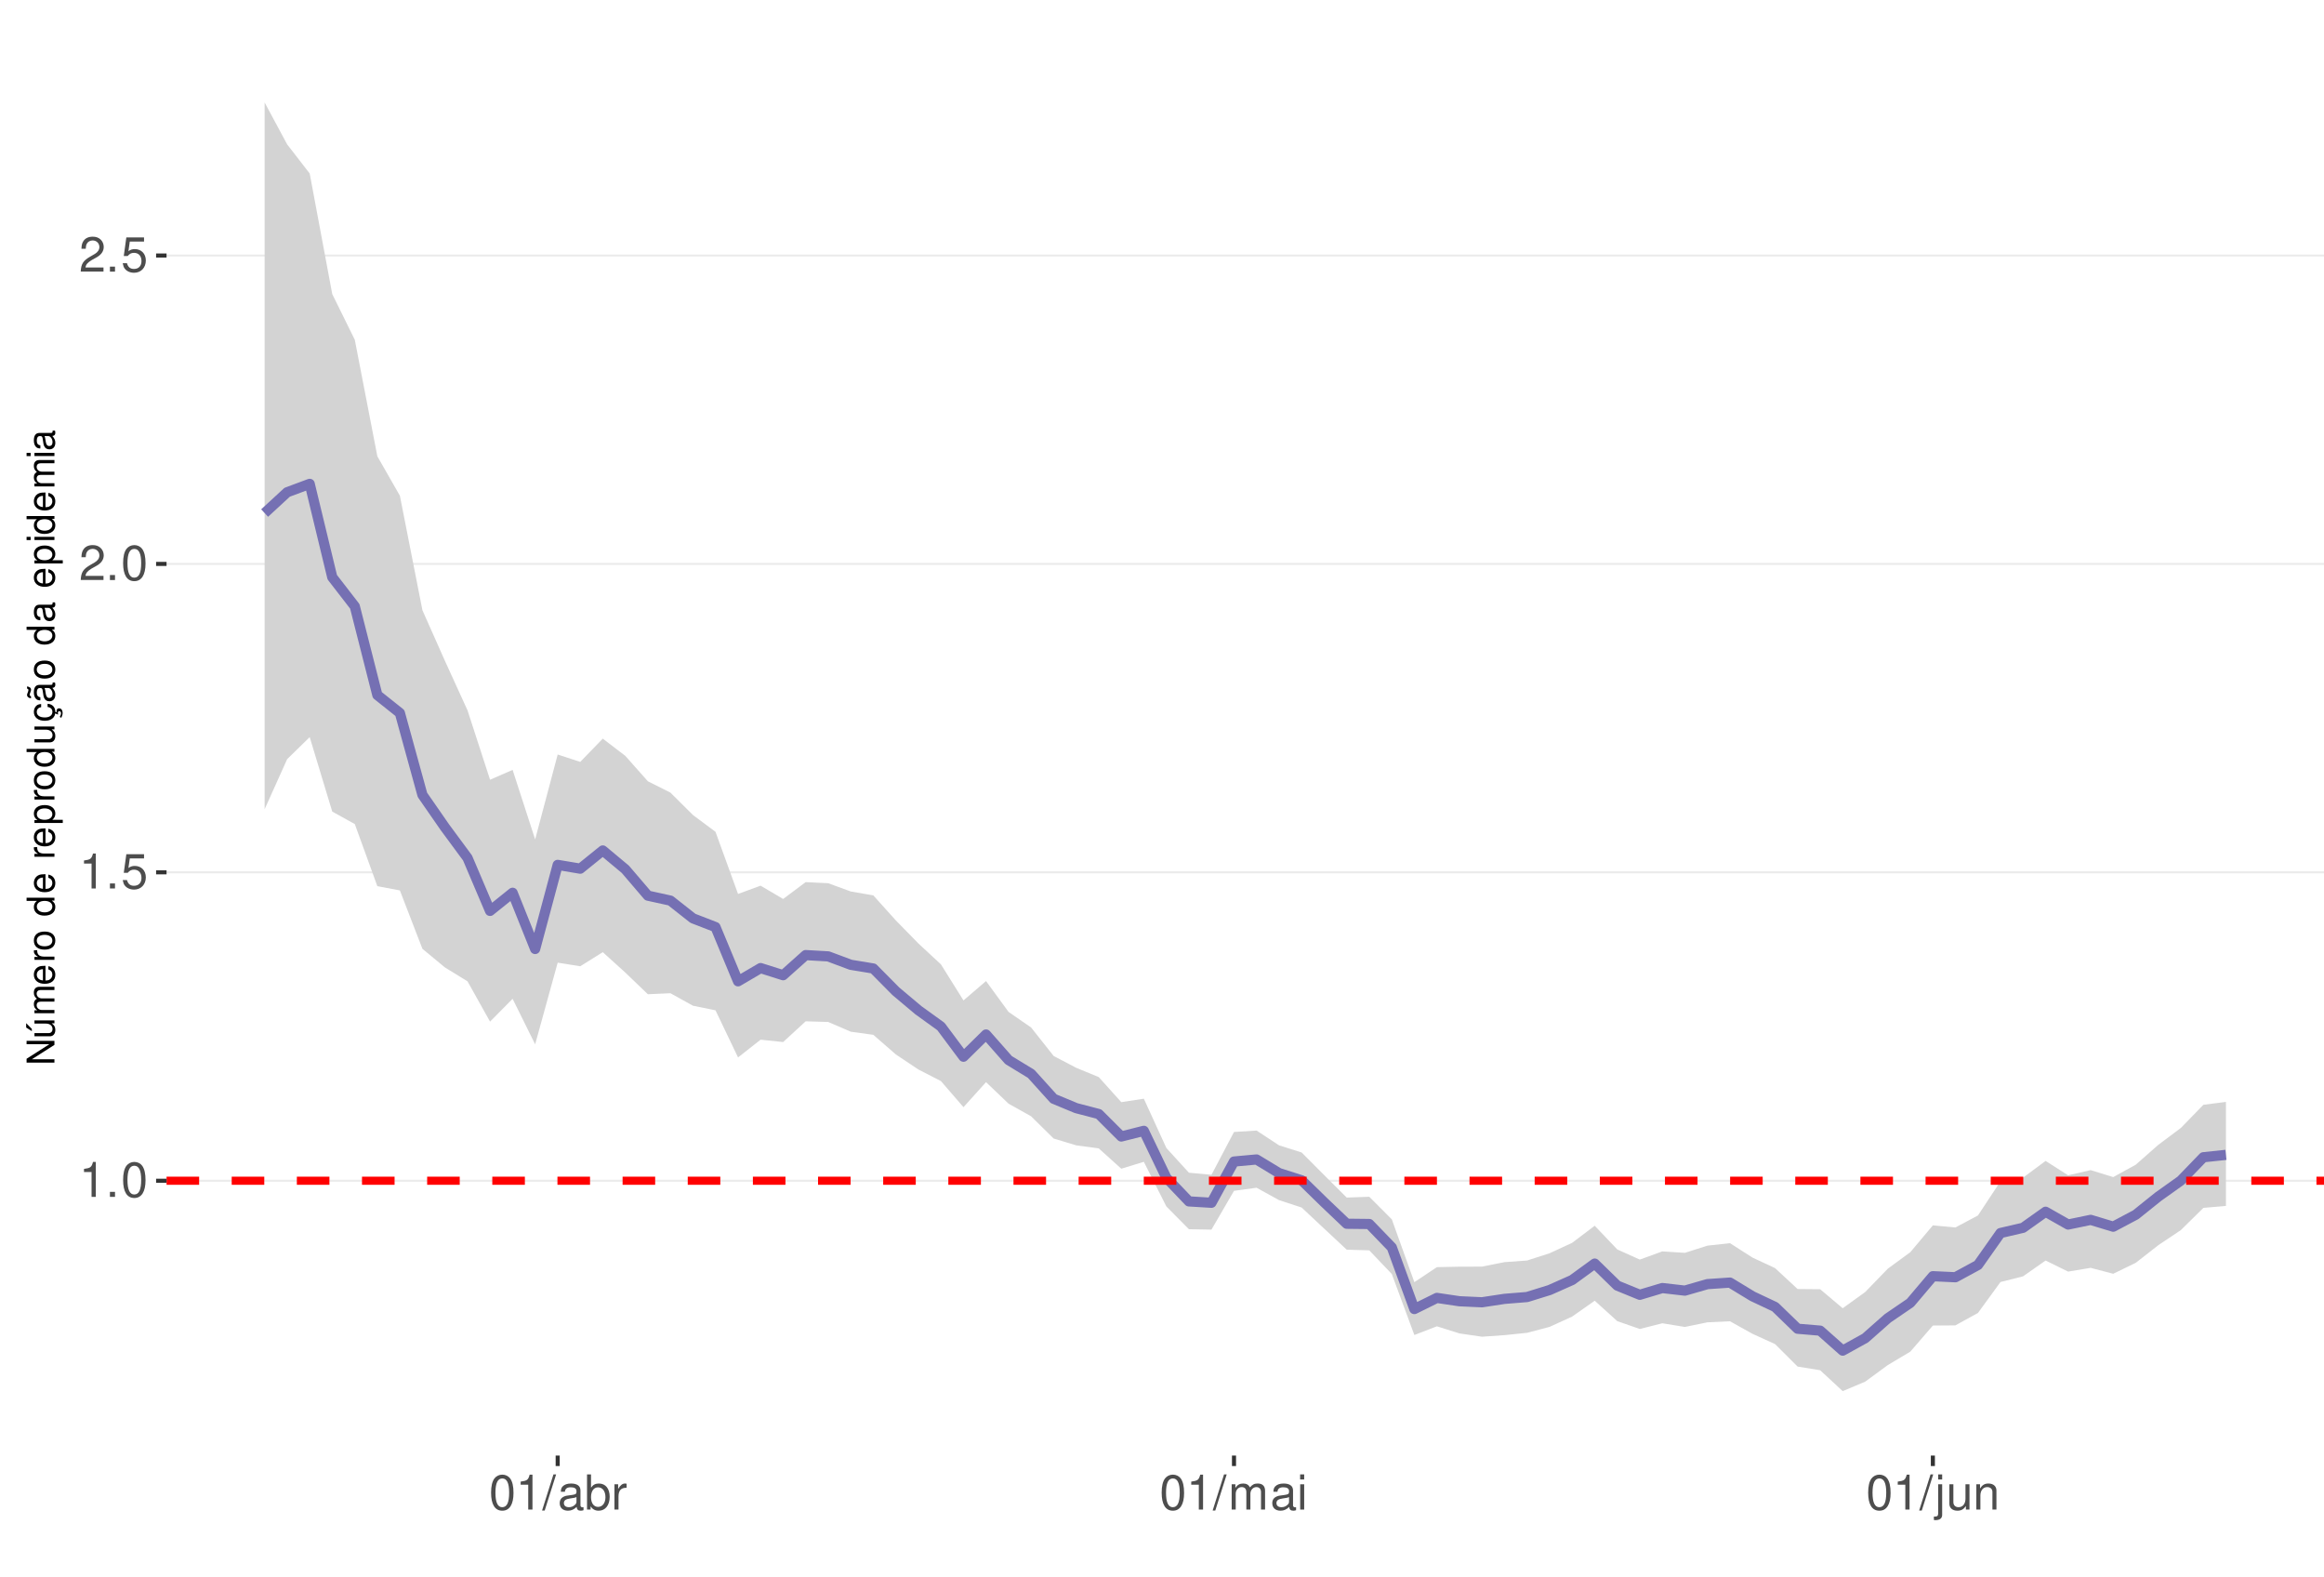
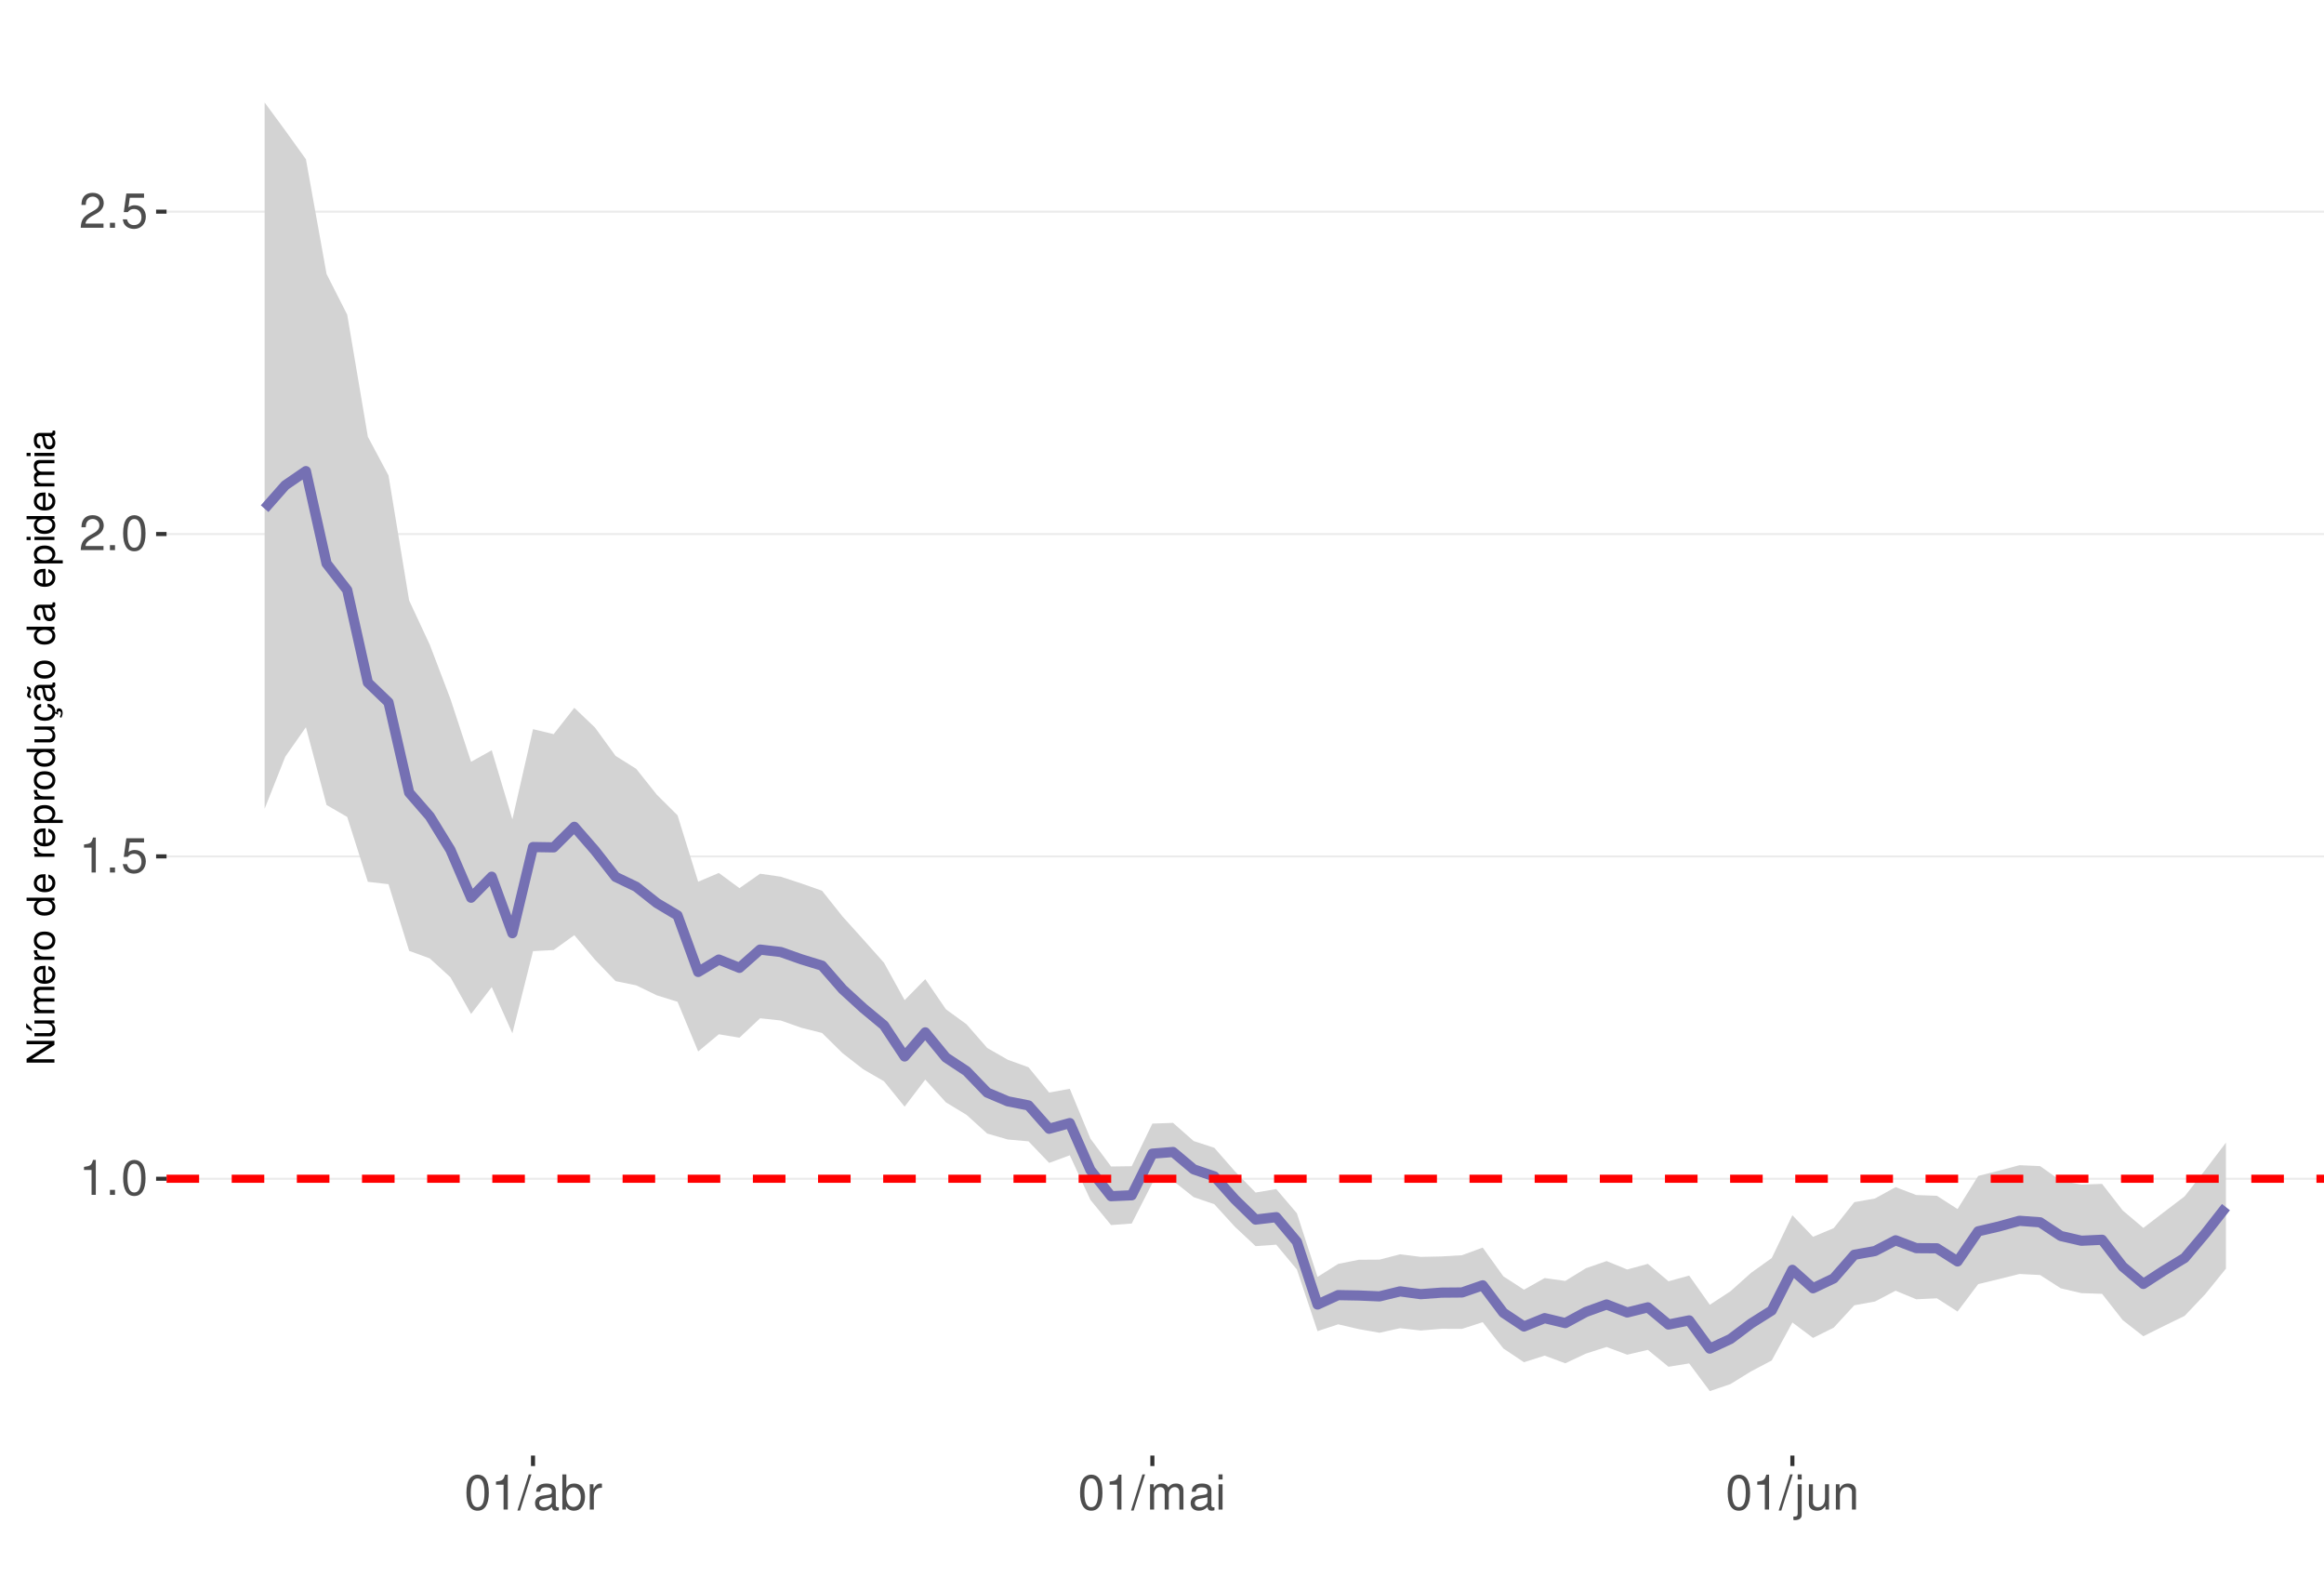
<svg xmlns="http://www.w3.org/2000/svg" xmlns:xlink="http://www.w3.org/1999/xlink" width="609pt" height="413pt" viewBox="0 0 609 413" version="1.1">
  <defs>
    <g>
      <symbol overflow="visible" id="glyph0-0">
        <path style="stroke:none;" d="" />
      </symbol>
      <symbol overflow="visible" id="glyph0-1">
        <path style="stroke:none;" d="M 3.281 -6.516 L 3.281 0 L 4.391 0 L 4.391 -9.156 L 3.656 -9.156 C 3.266 -7.75 3.016 -7.562 1.297 -7.328 L 1.297 -6.516 Z M 3.281 -6.516 " />
      </symbol>
      <symbol overflow="visible" id="glyph0-2">
        <path style="stroke:none;" d="M 2.422 -1.312 L 1.094 -1.312 L 1.094 0 L 2.422 0 Z M 2.422 -1.312 " />
      </symbol>
      <symbol overflow="visible" id="glyph0-3">
        <path style="stroke:none;" d="M 3.484 -9.156 C 2.641 -9.156 1.891 -8.766 1.422 -8.156 C 0.828 -7.344 0.547 -6.125 0.547 -4.422 C 0.547 -1.344 1.562 0.297 3.484 0.297 C 5.375 0.297 6.422 -1.344 6.422 -4.359 C 6.422 -6.125 6.141 -7.312 5.547 -8.156 C 5.078 -8.781 4.328 -9.156 3.484 -9.156 Z M 3.484 -8.156 C 4.688 -8.156 5.281 -6.938 5.281 -4.453 C 5.281 -1.844 4.703 -0.625 3.453 -0.625 C 2.281 -0.625 1.688 -1.891 1.688 -4.422 C 1.688 -6.938 2.281 -8.156 3.484 -8.156 Z M 3.484 -8.156 " />
      </symbol>
      <symbol overflow="visible" id="glyph0-4">
        <path style="stroke:none;" d="M 6.031 -8.969 L 1.391 -8.969 L 0.719 -4.094 L 1.75 -4.094 C 2.266 -4.703 2.703 -4.922 3.406 -4.922 C 4.609 -4.922 5.359 -4.094 5.359 -2.766 C 5.359 -1.484 4.609 -0.703 3.391 -0.703 C 2.422 -0.703 1.828 -1.188 1.562 -2.203 L 0.438 -2.203 C 0.594 -1.469 0.719 -1.109 0.984 -0.781 C 1.5 -0.094 2.406 0.297 3.422 0.297 C 5.234 0.297 6.5 -1.031 6.5 -2.922 C 6.5 -4.703 5.312 -5.906 3.594 -5.906 C 2.969 -5.906 2.453 -5.75 1.938 -5.359 L 2.297 -7.875 L 6.031 -7.875 Z M 6.031 -8.969 " />
      </symbol>
      <symbol overflow="visible" id="glyph0-5">
        <path style="stroke:none;" d="M 6.406 -1.094 L 1.688 -1.094 C 1.797 -1.859 2.203 -2.344 3.297 -3.016 L 4.562 -3.719 C 5.828 -4.422 6.469 -5.359 6.469 -6.484 C 6.469 -7.234 6.156 -7.953 5.625 -8.438 C 5.094 -8.922 4.438 -9.156 3.594 -9.156 C 2.453 -9.156 1.609 -8.75 1.109 -7.953 C 0.797 -7.484 0.656 -6.906 0.625 -5.984 L 1.75 -5.984 C 1.781 -6.609 1.859 -6.969 2.016 -7.281 C 2.297 -7.828 2.891 -8.172 3.562 -8.172 C 4.562 -8.172 5.328 -7.438 5.328 -6.453 C 5.328 -5.719 4.906 -5.094 4.109 -4.625 L 2.953 -3.953 C 1.078 -2.875 0.531 -2.016 0.438 -0.016 L 6.406 -0.016 Z M 6.406 -1.094 " />
      </symbol>
      <symbol overflow="visible" id="glyph0-6">
        <path style="stroke:none;" d="M 2.891 -9.219 L -0.094 0.25 L 0.594 0.25 L 3.594 -9.219 Z M 2.891 -9.219 " />
      </symbol>
      <symbol overflow="visible" id="glyph0-7">
        <path style="stroke:none;" d="M 6.766 -0.625 C 6.656 -0.594 6.609 -0.594 6.547 -0.594 C 6.172 -0.594 5.969 -0.781 5.969 -1.109 L 5.969 -5.016 C 5.969 -6.188 5.109 -6.828 3.484 -6.828 C 2.5 -6.828 1.734 -6.547 1.281 -6.047 C 0.969 -5.703 0.844 -5.328 0.828 -4.672 L 1.891 -4.672 C 1.969 -5.484 2.453 -5.844 3.438 -5.844 C 4.406 -5.844 4.922 -5.5 4.922 -4.859 L 4.922 -4.578 C 4.906 -4.125 4.688 -3.969 3.828 -3.844 C 2.328 -3.656 2.094 -3.609 1.703 -3.438 C 0.922 -3.109 0.531 -2.531 0.531 -1.672 C 0.531 -0.469 1.359 0.297 2.703 0.297 C 3.547 0.297 4.219 0 4.969 -0.688 C 5.031 0 5.359 0.297 6.047 0.297 C 6.281 0.297 6.422 0.266 6.766 0.172 Z M 4.922 -2.094 C 4.922 -1.734 4.828 -1.516 4.5 -1.234 C 4.078 -0.828 3.562 -0.625 2.938 -0.625 C 2.109 -0.625 1.625 -1.031 1.625 -1.703 C 1.625 -2.391 2.094 -2.75 3.234 -2.906 C 4.359 -3.062 4.562 -3.109 4.922 -3.281 Z M 4.922 -2.094 " />
      </symbol>
      <symbol overflow="visible" id="glyph0-8">
        <path style="stroke:none;" d="M 0.688 -9.219 L 0.688 0 L 1.625 0 L 1.625 -0.844 C 2.141 -0.078 2.812 0.297 3.734 0.297 C 5.484 0.297 6.625 -1.141 6.625 -3.344 C 6.625 -5.5 5.547 -6.828 3.781 -6.828 C 2.875 -6.828 2.234 -6.484 1.734 -5.734 L 1.734 -9.219 Z M 3.578 -5.828 C 4.766 -5.828 5.516 -4.812 5.516 -3.234 C 5.516 -1.719 4.734 -0.703 3.578 -0.703 C 2.453 -0.703 1.734 -1.703 1.734 -3.266 C 1.734 -4.828 2.453 -5.828 3.578 -5.828 Z M 3.578 -5.828 " />
      </symbol>
      <symbol overflow="visible" id="glyph0-9">
        <path style="stroke:none;" d="M 0.875 -6.625 L 0.875 0 L 1.938 0 L 1.938 -3.438 C 1.953 -5.031 2.609 -5.75 4.062 -5.703 L 4.062 -6.781 C 3.891 -6.812 3.781 -6.828 3.656 -6.828 C 2.969 -6.828 2.453 -6.422 1.844 -5.422 L 1.844 -6.625 Z M 0.875 -6.625 " />
      </symbol>
      <symbol overflow="visible" id="glyph0-10">
        <path style="stroke:none;" d="M 0.891 -6.625 L 0.891 0 L 1.953 0 L 1.953 -4.156 C 1.953 -5.125 2.641 -5.891 3.5 -5.891 C 4.297 -5.891 4.734 -5.422 4.734 -4.562 L 4.734 0 L 5.797 0 L 5.797 -4.156 C 5.797 -5.125 6.5 -5.891 7.359 -5.891 C 8.125 -5.891 8.578 -5.406 8.578 -4.562 L 8.578 0 L 9.641 0 L 9.641 -4.969 C 9.641 -6.156 8.953 -6.828 7.719 -6.828 C 6.828 -6.828 6.297 -6.562 5.688 -5.812 C 5.297 -6.516 4.766 -6.828 3.891 -6.828 C 3.016 -6.828 2.422 -6.5 1.859 -5.688 L 1.859 -6.625 Z M 0.891 -6.625 " />
      </symbol>
      <symbol overflow="visible" id="glyph0-11">
        <path style="stroke:none;" d="M 1.891 -6.625 L 0.844 -6.625 L 0.844 0 L 1.891 0 Z M 1.891 -9.219 L 0.828 -9.219 L 0.828 -7.891 L 1.891 -7.891 Z M 1.891 -9.219 " />
      </symbol>
      <symbol overflow="visible" id="glyph0-12">
        <path style="stroke:none;" d="M 0.891 -6.625 L 0.891 0.969 C 0.891 1.625 0.688 1.828 0.031 1.828 C -0.047 1.828 -0.094 1.828 -0.234 1.828 L -0.234 2.719 C -0.094 2.75 -0.031 2.766 0.125 2.766 C 1.312 2.766 1.938 2.297 1.938 1.375 L 1.938 -6.625 Z M 1.938 -9.219 L 0.891 -9.219 L 0.891 -7.891 L 1.938 -7.891 Z M 1.938 -9.219 " />
      </symbol>
      <symbol overflow="visible" id="glyph0-13">
        <path style="stroke:none;" d="M 6.094 0 L 6.094 -6.625 L 5.047 -6.625 L 5.047 -2.875 C 5.047 -1.516 4.344 -0.625 3.234 -0.625 C 2.406 -0.625 1.875 -1.141 1.875 -1.938 L 1.875 -6.625 L 0.828 -6.625 L 0.828 -1.516 C 0.828 -0.422 1.641 0.297 2.938 0.297 C 3.906 0.297 4.531 -0.047 5.156 -0.922 L 5.156 0 Z M 6.094 0 " />
      </symbol>
      <symbol overflow="visible" id="glyph0-14">
        <path style="stroke:none;" d="M 0.891 -6.625 L 0.891 0 L 1.953 0 L 1.953 -3.656 C 1.953 -5.016 2.656 -5.891 3.75 -5.891 C 4.578 -5.891 5.109 -5.391 5.109 -4.594 L 5.109 0 L 6.156 0 L 6.156 -5.016 C 6.156 -6.109 5.344 -6.828 4.062 -6.828 C 3.078 -6.828 2.438 -6.438 1.859 -5.516 L 1.859 -6.625 Z M 0.891 -6.625 " />
      </symbol>
      <symbol overflow="visible" id="glyph1-0">
        <path style="stroke:none;" d="" />
      </symbol>
      <symbol overflow="visible" id="glyph1-1">
        <path style="stroke:none;" d="M -7.297 -6.453 L -7.297 -5.578 L -1.328 -5.578 L -7.297 -1.766 L -7.297 -0.766 L 0 -0.766 L 0 -1.641 L -5.906 -1.641 L 0 -5.406 L 0 -6.453 Z M -7.297 -6.453 " />
      </symbol>
      <symbol overflow="visible" id="glyph1-2">
        <path style="stroke:none;" d="M 0 -4.812 L -5.234 -4.812 L -5.234 -3.984 L -2.266 -3.984 C -1.203 -3.984 -0.5 -3.438 -0.5 -2.562 C -0.5 -1.906 -0.906 -1.484 -1.531 -1.484 L -5.234 -1.484 L -5.234 -0.656 L -1.203 -0.656 C -0.328 -0.656 0.234 -1.297 0.234 -2.312 C 0.234 -3.094 -0.047 -3.578 -0.734 -4.062 L 0 -4.062 Z M -7.406 -2.953 L -5.922 -2 L -5.922 -2.594 L -7.406 -4.094 Z M -7.406 -2.953 " />
      </symbol>
      <symbol overflow="visible" id="glyph1-3">
        <path style="stroke:none;" d="M -5.234 -0.703 L 0 -0.703 L 0 -1.547 L -3.297 -1.547 C -4.047 -1.547 -4.656 -2.094 -4.656 -2.766 C -4.656 -3.391 -4.281 -3.734 -3.609 -3.734 L 0 -3.734 L 0 -4.578 L -3.297 -4.578 C -4.047 -4.578 -4.656 -5.125 -4.656 -5.812 C -4.656 -6.422 -4.266 -6.781 -3.609 -6.781 L 0 -6.781 L 0 -7.625 L -3.938 -7.625 C -4.875 -7.625 -5.391 -7.078 -5.391 -6.094 C -5.391 -5.406 -5.188 -4.984 -4.594 -4.484 C -5.156 -4.188 -5.391 -3.766 -5.391 -3.078 C -5.391 -2.375 -5.125 -1.906 -4.5 -1.469 L -5.234 -1.469 Z M -5.234 -0.703 " />
      </symbol>
      <symbol overflow="visible" id="glyph1-4">
        <path style="stroke:none;" d="M -2.344 -5.125 C -3.141 -5.125 -3.625 -5.062 -4.016 -4.922 C -4.875 -4.578 -5.391 -3.781 -5.391 -2.797 C -5.391 -1.344 -4.281 -0.406 -2.547 -0.406 C -0.812 -0.406 0.234 -1.297 0.234 -2.781 C 0.234 -3.984 -0.453 -4.812 -1.594 -5.016 L -1.594 -4.188 C -0.906 -3.953 -0.547 -3.484 -0.547 -2.812 C -0.547 -2.281 -0.781 -1.828 -1.219 -1.547 C -1.516 -1.344 -1.812 -1.281 -2.344 -1.266 Z M -3.016 -1.297 C -3.984 -1.359 -4.625 -1.953 -4.625 -2.797 C -4.625 -3.641 -3.953 -4.234 -3.016 -4.234 Z M -3.016 -1.297 " />
      </symbol>
      <symbol overflow="visible" id="glyph1-5">
        <path style="stroke:none;" d="M -5.234 -0.688 L 0 -0.688 L 0 -1.531 L -2.719 -1.531 C -3.984 -1.547 -4.547 -2.062 -4.516 -3.203 L -5.359 -3.203 C -5.375 -3.062 -5.391 -2.984 -5.391 -2.891 C -5.391 -2.344 -5.062 -1.938 -4.297 -1.453 L -5.234 -1.453 Z M -5.234 -0.688 " />
      </symbol>
      <symbol overflow="visible" id="glyph1-6">
        <path style="stroke:none;" d="M -5.391 -2.719 C -5.391 -1.234 -4.344 -0.359 -2.578 -0.359 C -0.812 -0.359 0.234 -1.234 0.234 -2.734 C 0.234 -4.203 -0.812 -5.094 -2.547 -5.094 C -4.359 -5.094 -5.391 -4.234 -5.391 -2.719 Z M -4.625 -2.734 C -4.625 -3.672 -3.844 -4.234 -2.547 -4.234 C -1.312 -4.234 -0.547 -3.656 -0.547 -2.734 C -0.547 -1.797 -1.312 -1.234 -2.578 -1.234 C -3.844 -1.234 -4.625 -1.797 -4.625 -2.734 Z M -4.625 -2.734 " />
      </symbol>
      <symbol overflow="visible" id="glyph1-7">
        <path style="stroke:none;" d="" />
      </symbol>
      <symbol overflow="visible" id="glyph1-8">
        <path style="stroke:none;" d="M -7.297 -4.953 L -7.297 -4.125 L -4.578 -4.125 C -5.109 -3.766 -5.391 -3.203 -5.391 -2.516 C -5.391 -1.156 -4.297 -0.266 -2.625 -0.266 C -0.859 -0.266 0.234 -1.125 0.234 -2.547 C 0.234 -3.266 -0.047 -3.766 -0.688 -4.203 L 0 -4.203 L 0 -4.953 Z M -4.609 -2.656 C -4.609 -3.547 -3.812 -4.125 -2.562 -4.125 C -1.344 -4.125 -0.547 -3.547 -0.547 -2.656 C -0.547 -1.734 -1.359 -1.125 -2.578 -1.125 C -3.797 -1.125 -4.609 -1.734 -4.609 -2.656 Z M -4.609 -2.656 " />
      </symbol>
      <symbol overflow="visible" id="glyph1-9">
        <path style="stroke:none;" d="M 2.188 -0.547 L 2.188 -1.375 L -0.547 -1.375 C -0.016 -1.812 0.234 -2.312 0.234 -2.984 C 0.234 -4.344 -0.859 -5.234 -2.531 -5.234 C -4.297 -5.234 -5.391 -4.375 -5.391 -2.984 C -5.391 -2.266 -5.062 -1.703 -4.453 -1.312 L -5.234 -1.312 L -5.234 -0.547 Z M -4.609 -2.844 C -4.609 -3.766 -3.797 -4.359 -2.547 -4.359 C -1.359 -4.359 -0.547 -3.75 -0.547 -2.844 C -0.547 -1.953 -1.344 -1.375 -2.578 -1.375 C -3.812 -1.375 -4.609 -1.953 -4.609 -2.844 Z M -4.609 -2.844 " />
      </symbol>
      <symbol overflow="visible" id="glyph1-10">
        <path style="stroke:none;" d="M 0 -4.812 L -5.234 -4.812 L -5.234 -3.984 L -2.266 -3.984 C -1.203 -3.984 -0.5 -3.438 -0.5 -2.562 C -0.5 -1.906 -0.906 -1.484 -1.531 -1.484 L -5.234 -1.484 L -5.234 -0.656 L -1.203 -0.656 C -0.328 -0.656 0.234 -1.297 0.234 -2.312 C 0.234 -3.094 -0.047 -3.578 -0.734 -4.062 L 0 -4.062 Z M 0 -4.812 " />
      </symbol>
      <symbol overflow="visible" id="glyph1-11">
        <path style="stroke:none;" d="M 0.234 -2.641 C 0.234 -3.875 -0.547 -4.703 -1.797 -4.766 L -1.797 -3.938 C -0.953 -3.797 -0.531 -3.359 -0.531 -2.656 C -0.531 -1.734 -1.281 -1.188 -2.516 -1.188 C -3.844 -1.188 -4.625 -1.719 -4.625 -2.625 C -4.625 -3.328 -4.203 -3.766 -3.484 -3.875 L -3.484 -4.703 C -3.984 -4.672 -4.312 -4.562 -4.609 -4.359 C -5.094 -4 -5.391 -3.375 -5.391 -2.641 C -5.391 -1.219 -4.266 -0.312 -2.531 -0.312 C -1.469 -0.312 -0.625 -0.672 -0.156 -1.312 C 0.047 -1.594 0.125 -1.812 0.203 -2.25 L 0.922 -1.938 L 0.984 -2.062 C 0.938 -2.188 0.906 -2.25 0.906 -2.375 C 0.906 -2.656 1.047 -2.828 1.281 -2.828 C 1.547 -2.828 1.734 -2.594 1.734 -2.297 C 1.734 -2.031 1.672 -1.844 1.438 -1.406 L 1.406 -1.312 L 1.812 -1.094 C 2.078 -1.75 2.141 -1.953 2.141 -2.344 C 2.141 -3.109 1.781 -3.578 1.203 -3.578 C 0.781 -3.578 0.547 -3.297 0.547 -2.797 C 0.547 -2.703 0.547 -2.641 0.562 -2.516 Z M 0.234 -2.641 " />
      </symbol>
      <symbol overflow="visible" id="glyph1-12">
        <path style="stroke:none;" d="M -0.484 -5.344 C -0.469 -5.266 -0.469 -5.219 -0.469 -5.172 C -0.469 -4.875 -0.625 -4.719 -0.875 -4.719 L -3.953 -4.719 C -4.891 -4.719 -5.391 -4.047 -5.391 -2.75 C -5.391 -1.984 -5.172 -1.375 -4.781 -1.016 C -4.516 -0.766 -4.203 -0.672 -3.688 -0.656 L -3.688 -1.484 C -4.328 -1.562 -4.625 -1.938 -4.625 -2.719 C -4.625 -3.484 -4.344 -3.891 -3.844 -3.891 L -3.625 -3.891 C -3.266 -3.875 -3.125 -3.703 -3.047 -3.016 C -2.891 -1.844 -2.844 -1.656 -2.719 -1.344 C -2.453 -0.734 -2 -0.422 -1.312 -0.422 C -0.375 -0.422 0.234 -1.078 0.234 -2.141 C 0.234 -2.797 0 -3.328 -0.547 -3.922 C 0 -3.984 0.234 -4.234 0.234 -4.781 C 0.234 -4.953 0.203 -5.062 0.141 -5.344 Z M -1.656 -3.891 C -1.375 -3.891 -1.203 -3.812 -0.969 -3.562 C -0.656 -3.219 -0.5 -2.812 -0.5 -2.312 C -0.5 -1.672 -0.812 -1.297 -1.344 -1.297 C -1.891 -1.297 -2.172 -1.656 -2.297 -2.547 C -2.422 -3.438 -2.453 -3.609 -2.594 -3.891 Z M -7.172 -3.75 C -6.922 -3.672 -6.812 -3.547 -6.812 -3.375 C -6.812 -3.25 -6.875 -2.984 -6.984 -2.734 C -7.156 -2.312 -7.172 -2.25 -7.172 -2.047 C -7.172 -1.594 -6.797 -1.297 -6.141 -1.188 L -6.141 -1.766 C -6.375 -1.812 -6.5 -1.938 -6.5 -2.094 C -6.5 -2.203 -6.469 -2.344 -6.375 -2.578 C -6.156 -3.156 -6.125 -3.234 -6.125 -3.438 C -6.125 -3.922 -6.484 -4.219 -7.172 -4.312 Z M -7.172 -3.75 " />
      </symbol>
      <symbol overflow="visible" id="glyph1-13">
        <path style="stroke:none;" d="M -0.484 -5.344 C -0.469 -5.266 -0.469 -5.219 -0.469 -5.172 C -0.469 -4.875 -0.625 -4.719 -0.875 -4.719 L -3.953 -4.719 C -4.891 -4.719 -5.391 -4.047 -5.391 -2.75 C -5.391 -1.984 -5.172 -1.375 -4.781 -1.016 C -4.516 -0.766 -4.203 -0.672 -3.688 -0.656 L -3.688 -1.484 C -4.328 -1.562 -4.625 -1.938 -4.625 -2.719 C -4.625 -3.484 -4.344 -3.891 -3.844 -3.891 L -3.625 -3.891 C -3.266 -3.875 -3.125 -3.703 -3.047 -3.016 C -2.891 -1.844 -2.844 -1.656 -2.719 -1.344 C -2.453 -0.734 -2 -0.422 -1.312 -0.422 C -0.375 -0.422 0.234 -1.078 0.234 -2.141 C 0.234 -2.797 0 -3.328 -0.547 -3.922 C 0 -3.984 0.234 -4.234 0.234 -4.781 C 0.234 -4.953 0.203 -5.062 0.141 -5.344 Z M -1.656 -3.891 C -1.375 -3.891 -1.203 -3.812 -0.969 -3.562 C -0.656 -3.219 -0.5 -2.812 -0.5 -2.312 C -0.5 -1.672 -0.812 -1.297 -1.344 -1.297 C -1.891 -1.297 -2.172 -1.656 -2.297 -2.547 C -2.422 -3.438 -2.453 -3.609 -2.594 -3.891 Z M -1.656 -3.891 " />
      </symbol>
      <symbol overflow="visible" id="glyph1-14">
        <path style="stroke:none;" d="M -5.234 -1.5 L -5.234 -0.672 L 0 -0.672 L 0 -1.5 Z M -7.297 -1.5 L -7.297 -0.656 L -6.234 -0.656 L -6.234 -1.5 Z M -7.297 -1.5 " />
      </symbol>
    </g>
    <clipPath id="clip1">
      <path d="M 43.645 9.961 L 609 9.961 L 609 381.328 L 43.645 381.328 Z M 43.645 9.961 " />
    </clipPath>
    <clipPath id="clip2">
-       <path d="M 43.645 309 L 609 309 L 609 310 L 43.645 310 Z M 43.645 309 " />
+       <path d="M 43.645 308 L 609 308 L 609 310 L 43.645 310 Z M 43.645 308 " />
    </clipPath>
    <clipPath id="clip3">
-       <path d="M 43.645 228 L 609 228 L 609 229 L 43.645 229 Z M 43.645 228 " />
+       <path d="M 43.645 224 L 609 224 L 609 225 L 43.645 225 Z M 43.645 224 " />
    </clipPath>
    <clipPath id="clip4">
-       <path d="M 43.645 147 L 609 147 L 609 149 L 43.645 149 Z M 43.645 147 " />
+       <path d="M 43.645 139 L 609 139 L 609 141 L 43.645 141 Z M 43.645 139 " />
    </clipPath>
    <clipPath id="clip5">
-       <path d="M 43.645 66 L 609 66 L 609 68 L 43.645 68 Z M 43.645 66 " />
+       <path d="M 43.645 55 L 609 55 L 609 56 L 43.645 56 Z M 43.645 55 " />
    </clipPath>
    <clipPath id="clip6">
-       <path d="M 43.645 308 L 609 308 L 609 311 L 43.645 311 Z M 43.645 308 " />
+       <path d="M 43.645 307 L 609 307 L 609 310 L 43.645 310 Z M 43.645 307 " />
    </clipPath>
  </defs>
  <g id="surface63">
    <rect x="0" y="0" width="609" height="413" style="fill:rgb(100%,100%,100%);fill-opacity:1;stroke:none;" />
    <rect x="0" y="0" width="609" height="413" style="fill:rgb(100%,100%,100%);fill-opacity:1;stroke:none;" />
    <path style="fill:none;stroke-width:1.067;stroke-linecap:round;stroke-linejoin:round;stroke:rgb(100%,100%,100%);stroke-opacity:1;stroke-miterlimit:10;" d="M 0 413 L 609 413 L 609 0 L 0 0 Z M 0 413 " />
    <g clip-path="url(#clip1)" clip-rule="nonzero">
      <path style=" stroke:none;fill-rule:nonzero;fill:rgb(100%,100%,100%);fill-opacity:1;" d="M 43.645 381.328 L 609 381.328 L 609 9.961 L 43.645 9.961 Z M 43.645 381.328 " />
    </g>
    <g clip-path="url(#clip2)" clip-rule="nonzero">
-       <path style="fill:none;stroke-width:0.533;stroke-linecap:butt;stroke-linejoin:round;stroke:rgb(92.157%,92.157%,92.157%);stroke-opacity:1;stroke-miterlimit:10;" d="M 43.645 309.336 L 609 309.336 " />
+       <path style="fill:none;stroke-width:0.533;stroke-linecap:butt;stroke-linejoin:round;stroke:rgb(92.157%,92.157%,92.157%);stroke-opacity:1;stroke-miterlimit:10;" d="M 43.645 308.812 L 609 308.812 " />
    </g>
    <g clip-path="url(#clip3)" clip-rule="nonzero">
-       <path style="fill:none;stroke-width:0.533;stroke-linecap:butt;stroke-linejoin:round;stroke:rgb(92.157%,92.157%,92.157%);stroke-opacity:1;stroke-miterlimit:10;" d="M 43.645 228.539 L 609 228.539 " />
+       <path style="fill:none;stroke-width:0.533;stroke-linecap:butt;stroke-linejoin:round;stroke:rgb(92.157%,92.157%,92.157%);stroke-opacity:1;stroke-miterlimit:10;" d="M 43.645 224.359 L 609 224.359 " />
    </g>
    <g clip-path="url(#clip4)" clip-rule="nonzero">
-       <path style="fill:none;stroke-width:0.533;stroke-linecap:butt;stroke-linejoin:round;stroke:rgb(92.157%,92.157%,92.157%);stroke-opacity:1;stroke-miterlimit:10;" d="M 43.645 147.738 L 609 147.738 " />
+       <path style="fill:none;stroke-width:0.533;stroke-linecap:butt;stroke-linejoin:round;stroke:rgb(92.157%,92.157%,92.157%);stroke-opacity:1;stroke-miterlimit:10;" d="M 43.645 139.906 L 609 139.906 " />
    </g>
    <g clip-path="url(#clip5)" clip-rule="nonzero">
-       <path style="fill:none;stroke-width:0.533;stroke-linecap:butt;stroke-linejoin:round;stroke:rgb(92.157%,92.157%,92.157%);stroke-opacity:1;stroke-miterlimit:10;" d="M 43.645 66.941 L 609 66.941 " />
-     </g>
-     <path style=" stroke:none;fill-rule:nonzero;fill:rgb(82.745%,82.745%,82.745%);fill-opacity:1;" d="M 69.344 26.844 L 75.25 37.824 L 81.156 45.457 L 87.066 77.047 L 92.973 89.016 L 98.883 119.539 L 104.789 129.867 L 110.695 159.871 L 116.605 173.16 L 122.512 186.094 L 128.418 204.277 L 134.328 201.695 L 140.234 219.914 L 146.141 197.668 L 152.051 199.602 L 157.957 193.512 L 163.863 198.023 L 169.773 204.684 L 175.68 207.645 L 181.586 213.516 L 187.496 217.922 L 193.402 234.199 L 199.309 232.031 L 205.219 235.512 L 211.125 231.102 L 217.031 231.387 L 222.941 233.551 L 228.848 234.574 L 234.754 241.133 L 240.664 247.168 L 246.57 252.648 L 252.477 262.094 L 258.387 257.02 L 264.293 265.105 L 270.199 269.184 L 276.109 276.648 L 282.016 279.746 L 287.922 282.176 L 293.832 288.742 L 299.738 287.84 L 305.645 300.754 L 311.555 307.23 L 317.461 307.781 L 323.367 296.559 L 329.277 296.184 L 335.184 300.059 L 341.09 301.926 L 347 307.855 L 352.906 313.742 L 358.812 313.531 L 364.723 319.449 L 370.629 335.902 L 376.535 331.973 L 382.445 331.848 L 388.352 331.836 L 394.258 330.656 L 400.168 330.23 L 406.074 328.332 L 411.98 325.594 L 417.891 321.121 L 423.797 327.328 L 429.707 329.988 L 435.613 327.844 L 441.52 328.223 L 447.43 326.336 L 453.336 325.688 L 459.242 329.469 L 465.152 332.223 L 471.059 337.699 L 476.965 337.754 L 482.875 342.738 L 488.781 338.48 L 494.688 332.383 L 500.598 328.047 L 506.504 321.023 L 512.41 321.578 L 518.32 318.426 L 524.227 309.477 L 530.133 308.523 L 536.043 304.137 L 541.949 307.906 L 547.855 306.551 L 553.766 308.379 L 559.672 305.129 L 565.578 299.926 L 571.488 295.504 L 577.395 289.434 L 583.301 288.68 L 583.301 315.934 L 577.395 316.441 L 571.488 322.262 L 565.578 326.219 L 559.672 330.832 L 553.766 333.703 L 547.855 332.152 L 541.949 333.137 L 536.043 330.234 L 530.133 334.379 L 524.227 335.863 L 518.32 343.969 L 512.41 347.223 L 506.504 347.27 L 500.598 354.102 L 494.688 357.629 L 488.781 361.965 L 482.875 364.449 L 476.965 358.973 L 471.059 358.016 L 465.152 352.129 L 459.242 349.438 L 453.336 346.148 L 447.43 346.422 L 441.52 347.637 L 435.613 346.672 L 429.707 348.172 L 423.797 346.109 L 417.891 340.766 L 411.98 344.918 L 406.074 347.617 L 400.168 349.172 L 394.258 349.781 L 388.352 350.195 L 382.445 349.332 L 376.535 347.469 L 370.629 349.746 L 364.723 333.77 L 358.812 327.566 L 352.906 327.395 L 347 321.883 L 341.09 316.348 L 335.184 314.418 L 329.277 311.164 L 323.367 311.977 L 317.461 322.137 L 311.555 322.031 L 305.645 316.07 L 299.738 304.375 L 293.832 306.18 L 287.922 300.855 L 282.016 300.059 L 276.109 298.277 L 270.199 292.453 L 264.293 289.141 L 258.387 283.504 L 252.477 290.059 L 246.57 283.223 L 240.664 280.191 L 234.754 276.242 L 228.848 271.105 L 222.941 270.285 L 217.031 267.738 L 211.125 267.562 L 205.219 272.996 L 199.309 272.383 L 193.402 277.027 L 187.496 264.688 L 181.586 263.477 L 175.68 260.207 L 169.773 260.473 L 163.863 254.801 L 157.957 249.449 L 152.051 253.141 L 146.141 252.199 L 140.234 273.594 L 134.328 261.664 L 128.418 267.645 L 122.512 257.09 L 116.605 253.461 L 110.695 248.574 L 104.789 233.273 L 98.883 232.16 L 92.973 215.887 L 87.066 212.625 L 81.156 193.109 L 75.25 198.883 L 69.344 212 Z M 69.344 26.844 " />
-     <path style="fill:none;stroke-width:2.667;stroke-linecap:butt;stroke-linejoin:round;stroke:rgb(45.882%,43.922%,70.196%);stroke-opacity:1;stroke-miterlimit:10;" d="M 69.344 134.41 L 75.25 128.961 L 81.156 126.762 L 87.066 151.215 L 92.973 158.852 L 98.883 182.09 L 104.789 186.793 L 110.695 208.242 L 116.605 216.762 L 122.512 224.758 L 128.418 238.641 L 134.328 233.891 L 140.234 248.617 L 146.141 226.582 L 152.051 227.578 L 157.957 222.805 L 163.863 227.734 L 169.773 234.645 L 175.68 235.941 L 181.586 240.59 L 187.496 242.879 L 193.402 257.086 L 199.309 253.617 L 205.219 255.488 L 211.125 250.215 L 217.031 250.555 L 222.941 252.758 L 228.848 253.73 L 234.754 259.695 L 240.664 264.664 L 246.57 268.926 L 252.477 276.84 L 258.387 271.02 L 264.293 277.719 L 270.199 281.316 L 276.109 287.859 L 282.016 290.312 L 287.922 291.852 L 293.832 297.742 L 299.738 296.258 L 305.645 308.562 L 311.555 314.746 L 317.461 315.102 L 323.367 304.301 L 329.277 303.762 L 335.184 307.336 L 341.09 309.211 L 347 314.98 L 352.906 320.598 L 358.812 320.664 L 364.723 326.793 L 370.629 342.949 L 376.535 340.027 L 382.445 340.902 L 388.352 341.172 L 394.258 340.277 L 400.168 339.797 L 406.074 337.965 L 411.98 335.34 L 417.891 331.035 L 423.797 336.801 L 429.707 339.215 L 435.613 337.445 L 441.52 338.121 L 447.43 336.418 L 453.336 336.016 L 459.242 339.605 L 465.152 342.391 L 471.059 348.105 L 476.965 348.602 L 482.875 353.84 L 488.781 350.574 L 494.688 345.355 L 500.598 341.32 L 506.504 334.34 L 512.41 334.617 L 518.32 331.406 L 524.227 323.031 L 530.133 321.66 L 536.043 317.457 L 541.949 320.805 L 547.855 319.582 L 553.766 321.371 L 559.672 318.238 L 565.578 313.5 L 571.488 309.289 L 577.395 303.176 L 583.301 302.551 " />
+       <path style="fill:none;stroke-width:0.533;stroke-linecap:butt;stroke-linejoin:round;stroke:rgb(92.157%,92.157%,92.157%);stroke-opacity:1;stroke-miterlimit:10;" d="M 43.645 55.453 L 609 55.453 " />
+     </g>
+     <path style=" stroke:none;fill-rule:nonzero;fill:rgb(82.745%,82.745%,82.745%);fill-opacity:1;" d="M 69.344 26.844 L 74.754 34.195 L 80.164 41.723 L 85.574 71.777 L 90.984 82.438 L 96.395 114.41 L 101.805 124.562 L 107.215 157.312 L 112.625 168.906 L 118.035 183.105 L 123.445 199.578 L 128.855 196.559 L 134.266 214.648 L 139.676 191.027 L 145.086 192.332 L 150.496 185.43 L 155.906 190.594 L 161.316 198.027 L 166.727 201.43 L 172.137 208.215 L 177.547 213.598 L 182.953 230.996 L 188.363 228.699 L 193.773 232.676 L 199.184 228.895 L 204.594 229.68 L 210.004 231.453 L 215.414 233.355 L 220.824 240.148 L 226.234 246.148 L 231.645 252.215 L 237.055 262.02 L 242.465 256.52 L 247.875 264.41 L 253.285 268.352 L 258.695 274.543 L 264.105 277.645 L 269.516 279.605 L 274.926 286.23 L 280.336 285.246 L 285.746 298.309 L 291.156 305.598 L 296.566 305.523 L 301.977 294.363 L 307.387 294.172 L 312.797 298.93 L 318.207 300.703 L 323.617 306.875 L 329.027 312.422 L 334.438 311.508 L 339.848 317.863 L 345.258 334.535 L 350.668 331.121 L 356.078 330.035 L 361.488 330 L 366.898 328.602 L 372.309 329.281 L 377.719 329.164 L 383.129 328.84 L 388.539 326.844 L 393.949 334.371 L 399.359 337.875 L 404.77 334.832 L 410.18 335.582 L 415.59 332.25 L 421 330.379 L 426.41 332.586 L 431.82 331.105 L 437.23 335.668 L 442.641 334.188 L 448.051 341.828 L 453.461 338.293 L 458.871 333.457 L 464.281 329.586 L 469.691 318.371 L 475.102 324.023 L 480.512 321.754 L 485.922 314.945 L 491.332 313.984 L 496.742 311.004 L 502.152 313.074 L 507.562 313.277 L 512.973 316.754 L 518.383 308.074 L 523.789 306.703 L 529.199 305.258 L 534.609 305.496 L 540.02 309.328 L 545.43 310.344 L 550.84 310.156 L 556.25 317.113 L 561.66 321.695 L 567.07 317.539 L 572.48 313.426 L 577.891 306.484 L 583.301 299.348 L 583.301 332.359 L 577.891 339.035 L 572.48 344.734 L 567.07 347.375 L 561.66 350.07 L 556.25 345.848 L 550.84 338.957 L 545.43 338.781 L 540.02 337.512 L 534.609 334.035 L 529.199 333.758 L 523.789 335.113 L 518.383 336.414 L 512.973 343.598 L 507.562 340.133 L 502.152 340.387 L 496.742 338.145 L 491.332 340.973 L 485.922 341.957 L 480.512 347.828 L 475.102 350.512 L 469.691 346.465 L 464.281 356.414 L 458.871 359.266 L 453.461 362.602 L 448.051 364.449 L 442.641 357.191 L 437.23 358.066 L 431.82 353.637 L 426.41 354.906 L 421 352.883 L 415.59 354.617 L 410.18 357.16 L 404.77 355.148 L 399.359 356.879 L 393.949 353.281 L 388.539 346.391 L 383.129 348.137 L 377.719 348.125 L 372.309 348.57 L 366.898 347.961 L 361.488 349.16 L 356.078 348.203 L 350.668 346.949 L 345.258 348.734 L 339.848 332.582 L 334.438 326.086 L 329.027 326.465 L 323.617 321.414 L 318.207 315.48 L 312.797 313.625 L 307.387 309.34 L 301.977 309.938 L 296.566 320.543 L 291.156 320.945 L 285.746 314.359 L 280.336 302.668 L 274.926 304.66 L 269.516 299.008 L 264.105 298.531 L 258.695 296.969 L 253.285 292.078 L 247.875 288.801 L 242.465 282.832 L 237.055 289.93 L 231.645 283.273 L 226.234 280.148 L 220.824 275.941 L 215.414 270.617 L 210.004 269.262 L 204.594 267.352 L 199.184 266.77 L 193.773 271.855 L 188.363 270.965 L 182.953 275.461 L 177.547 262.449 L 172.137 260.77 L 166.727 258.148 L 161.316 257.039 L 155.906 251.422 L 150.496 244.992 L 145.086 248.898 L 139.676 249.176 L 134.266 270.699 L 128.855 258.605 L 123.445 265.641 L 118.035 256.031 L 112.625 251.086 L 107.215 249.109 L 101.805 231.645 L 96.395 231.02 L 90.984 214.023 L 85.574 210.895 L 80.164 190.516 L 74.754 198.242 L 69.344 211.898 Z M 69.344 26.844 " />
+     <path style="fill:none;stroke-width:2.667;stroke-linecap:butt;stroke-linejoin:round;stroke:rgb(45.882%,43.922%,70.196%);stroke-opacity:1;stroke-miterlimit:10;" d="M 69.344 133.266 L 74.754 127.137 L 80.164 123.426 L 85.574 147.625 L 90.984 154.59 L 96.395 178.82 L 101.805 184.008 L 107.215 207.645 L 112.625 213.867 L 118.035 222.652 L 123.445 235.184 L 128.855 229.676 L 134.266 244.484 L 139.676 221.91 L 145.086 221.996 L 150.496 216.609 L 155.906 222.82 L 161.316 229.723 L 166.727 232.324 L 172.137 236.598 L 177.547 239.824 L 182.953 254.637 L 188.363 251.383 L 193.773 253.559 L 199.184 248.773 L 204.594 249.406 L 210.004 251.32 L 215.414 252.984 L 220.824 259.188 L 226.234 264.137 L 231.645 268.621 L 237.055 276.777 L 242.465 270.461 L 247.875 277.051 L 253.285 280.621 L 258.695 286.234 L 264.105 288.531 L 269.516 289.598 L 274.926 295.711 L 280.336 294.227 L 285.746 306.531 L 291.156 313.383 L 296.566 313.141 L 301.977 302.238 L 307.387 301.805 L 312.797 306.344 L 318.207 308.191 L 323.617 314.23 L 329.027 319.508 L 334.438 318.875 L 339.848 325.312 L 345.258 341.762 L 350.668 339.297 L 356.078 339.395 L 361.488 339.629 L 366.898 338.316 L 372.309 339.047 L 377.719 338.648 L 383.129 338.602 L 388.539 336.73 L 393.949 343.918 L 399.359 347.516 L 404.77 345.328 L 410.18 346.629 L 415.59 343.699 L 421 341.75 L 426.41 343.844 L 431.82 342.504 L 437.23 347.004 L 442.641 345.918 L 448.051 353.312 L 453.461 350.793 L 458.871 346.73 L 464.281 343.32 L 469.691 332.68 L 475.102 337.5 L 480.512 334.926 L 485.922 328.727 L 491.332 327.75 L 496.742 324.934 L 502.152 326.992 L 507.562 327.031 L 512.973 330.469 L 518.383 322.582 L 523.789 321.32 L 529.199 319.824 L 534.609 320.223 L 540.02 323.805 L 545.43 325.051 L 550.84 324.793 L 556.25 331.816 L 561.66 336.363 L 567.07 332.848 L 572.48 329.559 L 577.891 323.148 L 583.301 316.242 " />
    <g clip-path="url(#clip6)" clip-rule="nonzero">
-       <path style="fill:none;stroke-width:2.134;stroke-linecap:butt;stroke-linejoin:round;stroke:rgb(100%,0%,0%);stroke-opacity:1;stroke-dasharray:8.536,8.536;stroke-miterlimit:10;" d="M 43.645 309.336 L 609 309.336 " />
-     </g>
-     <g style="fill:rgb(30.196%,30.196%,30.196%);fill-opacity:1;">
-       <use xlink:href="#glyph0-1" x="20.715" y="313.558" />
-       <use xlink:href="#glyph0-2" x="27.715" y="313.558" />
-       <use xlink:href="#glyph0-3" x="31.715" y="313.558" />
-     </g>
-     <g style="fill:rgb(30.196%,30.196%,30.196%);fill-opacity:1;">
-       <use xlink:href="#glyph0-1" x="20.715" y="232.761" />
-       <use xlink:href="#glyph0-2" x="27.715" y="232.761" />
-       <use xlink:href="#glyph0-4" x="31.715" y="232.761" />
-     </g>
-     <g style="fill:rgb(30.196%,30.196%,30.196%);fill-opacity:1;">
-       <use xlink:href="#glyph0-5" x="20.715" y="151.96" />
-       <use xlink:href="#glyph0-2" x="27.715" y="151.96" />
-       <use xlink:href="#glyph0-3" x="31.715" y="151.96" />
-     </g>
-     <g style="fill:rgb(30.196%,30.196%,30.196%);fill-opacity:1;">
-       <use xlink:href="#glyph0-5" x="20.715" y="71.163" />
-       <use xlink:href="#glyph0-2" x="27.715" y="71.163" />
-       <use xlink:href="#glyph0-4" x="31.715" y="71.163" />
-     </g>
-     <path style="fill:none;stroke-width:1.067;stroke-linecap:butt;stroke-linejoin:round;stroke:rgb(20%,20%,20%);stroke-opacity:1;stroke-miterlimit:10;" d="M 40.906 309.336 L 43.645 309.336 " />
-     <path style="fill:none;stroke-width:1.067;stroke-linecap:butt;stroke-linejoin:round;stroke:rgb(20%,20%,20%);stroke-opacity:1;stroke-miterlimit:10;" d="M 40.906 228.539 L 43.645 228.539 " />
-     <path style="fill:none;stroke-width:1.067;stroke-linecap:butt;stroke-linejoin:round;stroke:rgb(20%,20%,20%);stroke-opacity:1;stroke-miterlimit:10;" d="M 40.906 147.738 L 43.645 147.738 " />
-     <path style="fill:none;stroke-width:1.067;stroke-linecap:butt;stroke-linejoin:round;stroke:rgb(20%,20%,20%);stroke-opacity:1;stroke-miterlimit:10;" d="M 40.906 66.941 L 43.645 66.941 " />
-     <path style="fill:none;stroke-width:1.067;stroke-linecap:butt;stroke-linejoin:round;stroke:rgb(20%,20%,20%);stroke-opacity:1;stroke-miterlimit:10;" d="M 146.141 384.07 L 146.141 381.328 " />
-     <path style="fill:none;stroke-width:1.067;stroke-linecap:butt;stroke-linejoin:round;stroke:rgb(20%,20%,20%);stroke-opacity:1;stroke-miterlimit:10;" d="M 323.367 384.07 L 323.367 381.328 " />
-     <path style="fill:none;stroke-width:1.067;stroke-linecap:butt;stroke-linejoin:round;stroke:rgb(20%,20%,20%);stroke-opacity:1;stroke-miterlimit:10;" d="M 506.504 384.07 L 506.504 381.328 " />
-     <g style="fill:rgb(30.196%,30.196%,30.196%);fill-opacity:1;">
-       <use xlink:href="#glyph0-3" x="128.141" y="395.483" />
-       <use xlink:href="#glyph0-1" x="135.141" y="395.483" />
-       <use xlink:href="#glyph0-6" x="142.141" y="395.483" />
-       <use xlink:href="#glyph0-7" x="146.141" y="395.483" />
-       <use xlink:href="#glyph0-8" x="153.141" y="395.483" />
-       <use xlink:href="#glyph0-9" x="160.141" y="395.483" />
-     </g>
-     <g style="fill:rgb(30.196%,30.196%,30.196%);fill-opacity:1;">
-       <use xlink:href="#glyph0-3" x="303.867" y="395.483" />
-       <use xlink:href="#glyph0-1" x="310.867" y="395.483" />
-       <use xlink:href="#glyph0-6" x="317.867" y="395.483" />
-       <use xlink:href="#glyph0-10" x="321.867" y="395.483" />
-       <use xlink:href="#glyph0-7" x="332.867" y="395.483" />
-       <use xlink:href="#glyph0-11" x="339.867" y="395.483" />
-     </g>
-     <g style="fill:rgb(30.196%,30.196%,30.196%);fill-opacity:1;">
-       <use xlink:href="#glyph0-3" x="489.004" y="395.483" />
-       <use xlink:href="#glyph0-1" x="496.004" y="395.483" />
-       <use xlink:href="#glyph0-6" x="503.004" y="395.483" />
-       <use xlink:href="#glyph0-12" x="507.004" y="395.483" />
-       <use xlink:href="#glyph0-13" x="510.004" y="395.483" />
-       <use xlink:href="#glyph0-14" x="517.004" y="395.483" />
+       <path style="fill:none;stroke-width:2.134;stroke-linecap:butt;stroke-linejoin:round;stroke:rgb(100%,0%,0%);stroke-opacity:1;stroke-dasharray:8.536,8.536;stroke-miterlimit:10;" d="M 43.645 308.812 L 609 308.812 " />
+     </g>
+     <g style="fill:rgb(30.196%,30.196%,30.196%);fill-opacity:1;">
+       <use xlink:href="#glyph0-1" x="20.715" y="313.034" />
+       <use xlink:href="#glyph0-2" x="27.715" y="313.034" />
+       <use xlink:href="#glyph0-3" x="31.715" y="313.034" />
+     </g>
+     <g style="fill:rgb(30.196%,30.196%,30.196%);fill-opacity:1;">
+       <use xlink:href="#glyph0-1" x="20.715" y="228.581" />
+       <use xlink:href="#glyph0-2" x="27.715" y="228.581" />
+       <use xlink:href="#glyph0-4" x="31.715" y="228.581" />
+     </g>
+     <g style="fill:rgb(30.196%,30.196%,30.196%);fill-opacity:1;">
+       <use xlink:href="#glyph0-5" x="20.715" y="144.128" />
+       <use xlink:href="#glyph0-2" x="27.715" y="144.128" />
+       <use xlink:href="#glyph0-3" x="31.715" y="144.128" />
+     </g>
+     <g style="fill:rgb(30.196%,30.196%,30.196%);fill-opacity:1;">
+       <use xlink:href="#glyph0-5" x="20.715" y="59.675" />
+       <use xlink:href="#glyph0-2" x="27.715" y="59.675" />
+       <use xlink:href="#glyph0-4" x="31.715" y="59.675" />
+     </g>
+     <path style="fill:none;stroke-width:1.067;stroke-linecap:butt;stroke-linejoin:round;stroke:rgb(20%,20%,20%);stroke-opacity:1;stroke-miterlimit:10;" d="M 40.906 308.812 L 43.645 308.812 " />
+     <path style="fill:none;stroke-width:1.067;stroke-linecap:butt;stroke-linejoin:round;stroke:rgb(20%,20%,20%);stroke-opacity:1;stroke-miterlimit:10;" d="M 40.906 224.359 L 43.645 224.359 " />
+     <path style="fill:none;stroke-width:1.067;stroke-linecap:butt;stroke-linejoin:round;stroke:rgb(20%,20%,20%);stroke-opacity:1;stroke-miterlimit:10;" d="M 40.906 139.906 L 43.645 139.906 " />
+     <path style="fill:none;stroke-width:1.067;stroke-linecap:butt;stroke-linejoin:round;stroke:rgb(20%,20%,20%);stroke-opacity:1;stroke-miterlimit:10;" d="M 40.906 55.453 L 43.645 55.453 " />
+     <path style="fill:none;stroke-width:1.067;stroke-linecap:butt;stroke-linejoin:round;stroke:rgb(20%,20%,20%);stroke-opacity:1;stroke-miterlimit:10;" d="M 139.676 384.07 L 139.676 381.328 " />
+     <path style="fill:none;stroke-width:1.067;stroke-linecap:butt;stroke-linejoin:round;stroke:rgb(20%,20%,20%);stroke-opacity:1;stroke-miterlimit:10;" d="M 301.977 384.07 L 301.977 381.328 " />
+     <path style="fill:none;stroke-width:1.067;stroke-linecap:butt;stroke-linejoin:round;stroke:rgb(20%,20%,20%);stroke-opacity:1;stroke-miterlimit:10;" d="M 469.691 384.07 L 469.691 381.328 " />
+     <g style="fill:rgb(30.196%,30.196%,30.196%);fill-opacity:1;">
+       <use xlink:href="#glyph0-3" x="121.676" y="395.483" />
+       <use xlink:href="#glyph0-1" x="128.676" y="395.483" />
+       <use xlink:href="#glyph0-6" x="135.676" y="395.483" />
+       <use xlink:href="#glyph0-7" x="139.676" y="395.483" />
+       <use xlink:href="#glyph0-8" x="146.676" y="395.483" />
+       <use xlink:href="#glyph0-9" x="153.676" y="395.483" />
+     </g>
+     <g style="fill:rgb(30.196%,30.196%,30.196%);fill-opacity:1;">
+       <use xlink:href="#glyph0-3" x="282.477" y="395.483" />
+       <use xlink:href="#glyph0-1" x="289.477" y="395.483" />
+       <use xlink:href="#glyph0-6" x="296.477" y="395.483" />
+       <use xlink:href="#glyph0-10" x="300.477" y="395.483" />
+       <use xlink:href="#glyph0-7" x="311.477" y="395.483" />
+       <use xlink:href="#glyph0-11" x="318.477" y="395.483" />
+     </g>
+     <g style="fill:rgb(30.196%,30.196%,30.196%);fill-opacity:1;">
+       <use xlink:href="#glyph0-3" x="452.191" y="395.483" />
+       <use xlink:href="#glyph0-1" x="459.191" y="395.483" />
+       <use xlink:href="#glyph0-6" x="466.191" y="395.483" />
+       <use xlink:href="#glyph0-12" x="470.191" y="395.483" />
+       <use xlink:href="#glyph0-13" x="473.191" y="395.483" />
+       <use xlink:href="#glyph0-14" x="480.191" y="395.483" />
    </g>
    <g style="fill:rgb(0%,0%,0%);fill-opacity:1;">
      <use xlink:href="#glyph1-1" x="14.263" y="279.145" />
      <use xlink:href="#glyph1-2" x="14.263" y="272.145" />
      <use xlink:href="#glyph1-3" x="14.263" y="266.145" />
      <use xlink:href="#glyph1-4" x="14.263" y="258.145" />
      <use xlink:href="#glyph1-5" x="14.263" y="252.145" />
      <use xlink:href="#glyph1-6" x="14.263" y="249.145" />
      <use xlink:href="#glyph1-7" x="14.263" y="243.145" />
      <use xlink:href="#glyph1-8" x="14.263" y="240.145" />
      <use xlink:href="#glyph1-4" x="14.263" y="234.145" />
      <use xlink:href="#glyph1-7" x="14.263" y="228.145" />
      <use xlink:href="#glyph1-5" x="14.263" y="225.145" />
      <use xlink:href="#glyph1-4" x="14.263" y="222.145" />
      <use xlink:href="#glyph1-9" x="14.263" y="216.145" />
      <use xlink:href="#glyph1-5" x="14.263" y="210.145" />
      <use xlink:href="#glyph1-6" x="14.263" y="207.145" />
      <use xlink:href="#glyph1-8" x="14.263" y="201.145" />
      <use xlink:href="#glyph1-10" x="14.263" y="195.145" />
      <use xlink:href="#glyph1-11" x="14.263" y="189.145" />
      <use xlink:href="#glyph1-12" x="14.263" y="184.145" />
      <use xlink:href="#glyph1-6" x="14.263" y="178.145" />
      <use xlink:href="#glyph1-7" x="14.263" y="172.145" />
      <use xlink:href="#glyph1-8" x="14.263" y="169.145" />
      <use xlink:href="#glyph1-13" x="14.263" y="163.145" />
      <use xlink:href="#glyph1-7" x="14.263" y="157.145" />
      <use xlink:href="#glyph1-4" x="14.263" y="154.145" />
      <use xlink:href="#glyph1-9" x="14.263" y="148.145" />
      <use xlink:href="#glyph1-14" x="14.263" y="142.145" />
      <use xlink:href="#glyph1-8" x="14.263" y="140.145" />
      <use xlink:href="#glyph1-4" x="14.263" y="134.145" />
      <use xlink:href="#glyph1-3" x="14.263" y="128.145" />
      <use xlink:href="#glyph1-14" x="14.263" y="120.145" />
      <use xlink:href="#glyph1-13" x="14.263" y="118.145" />
    </g>
  </g>
</svg>
